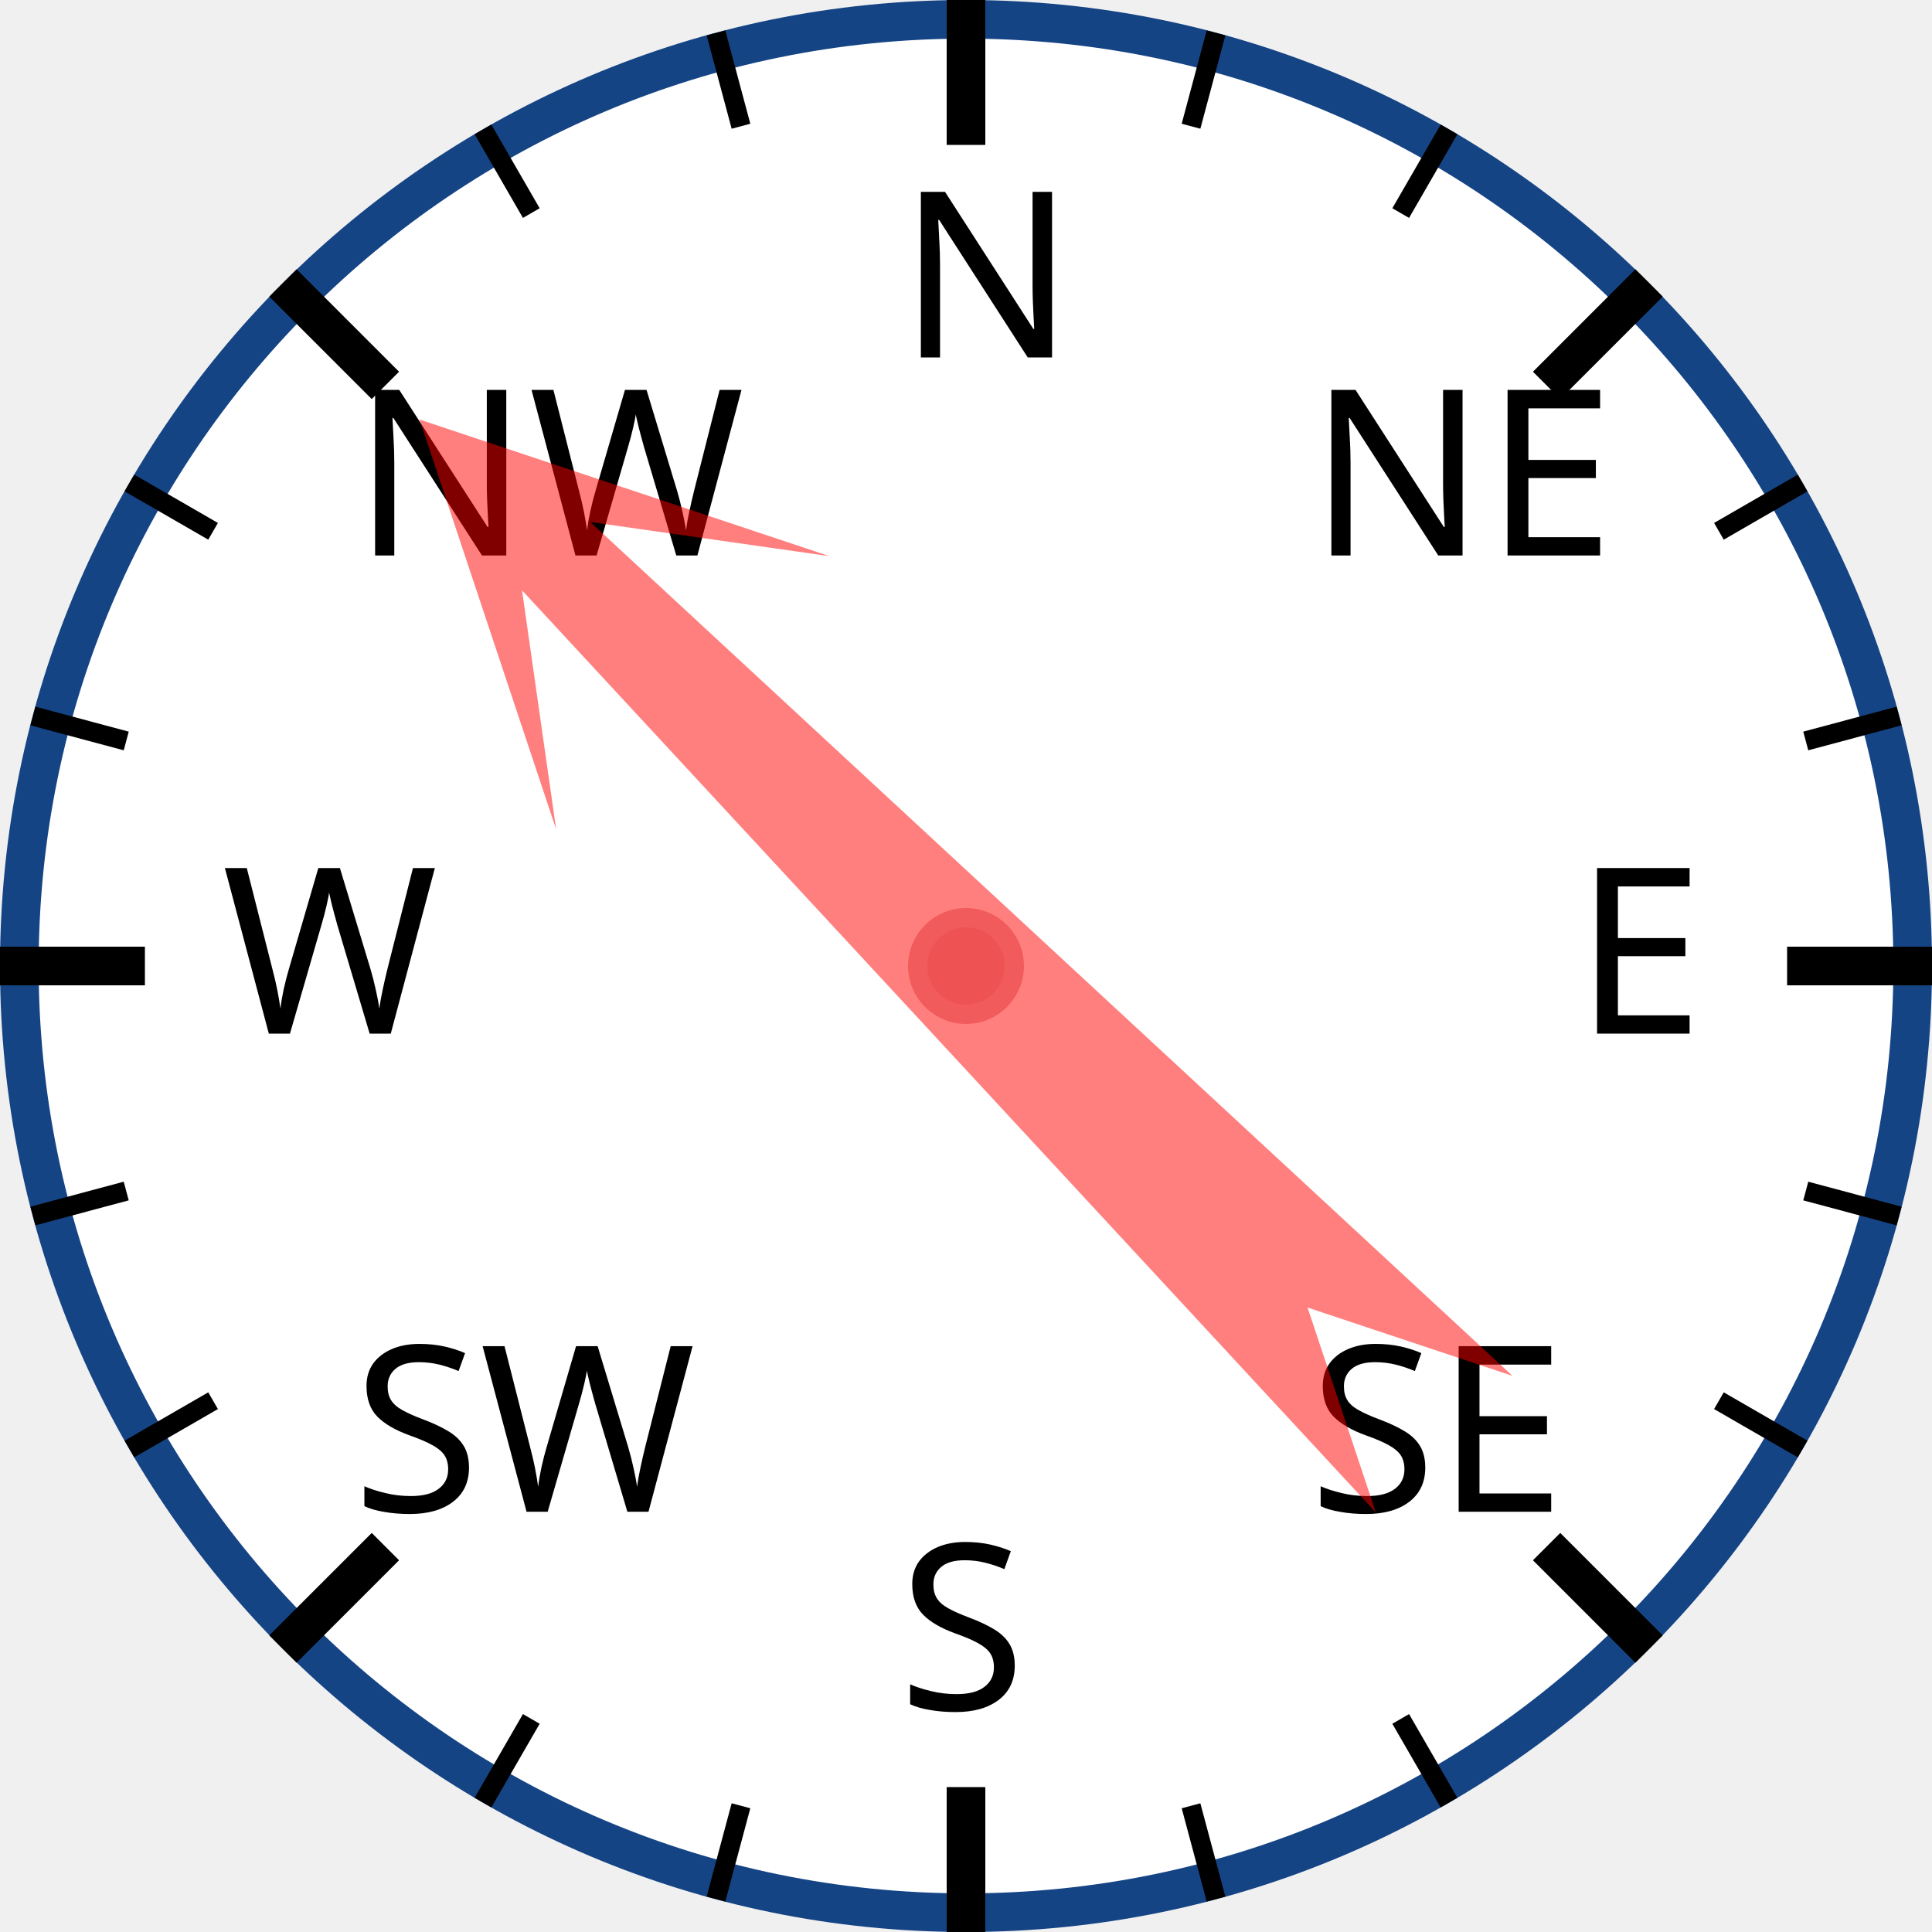
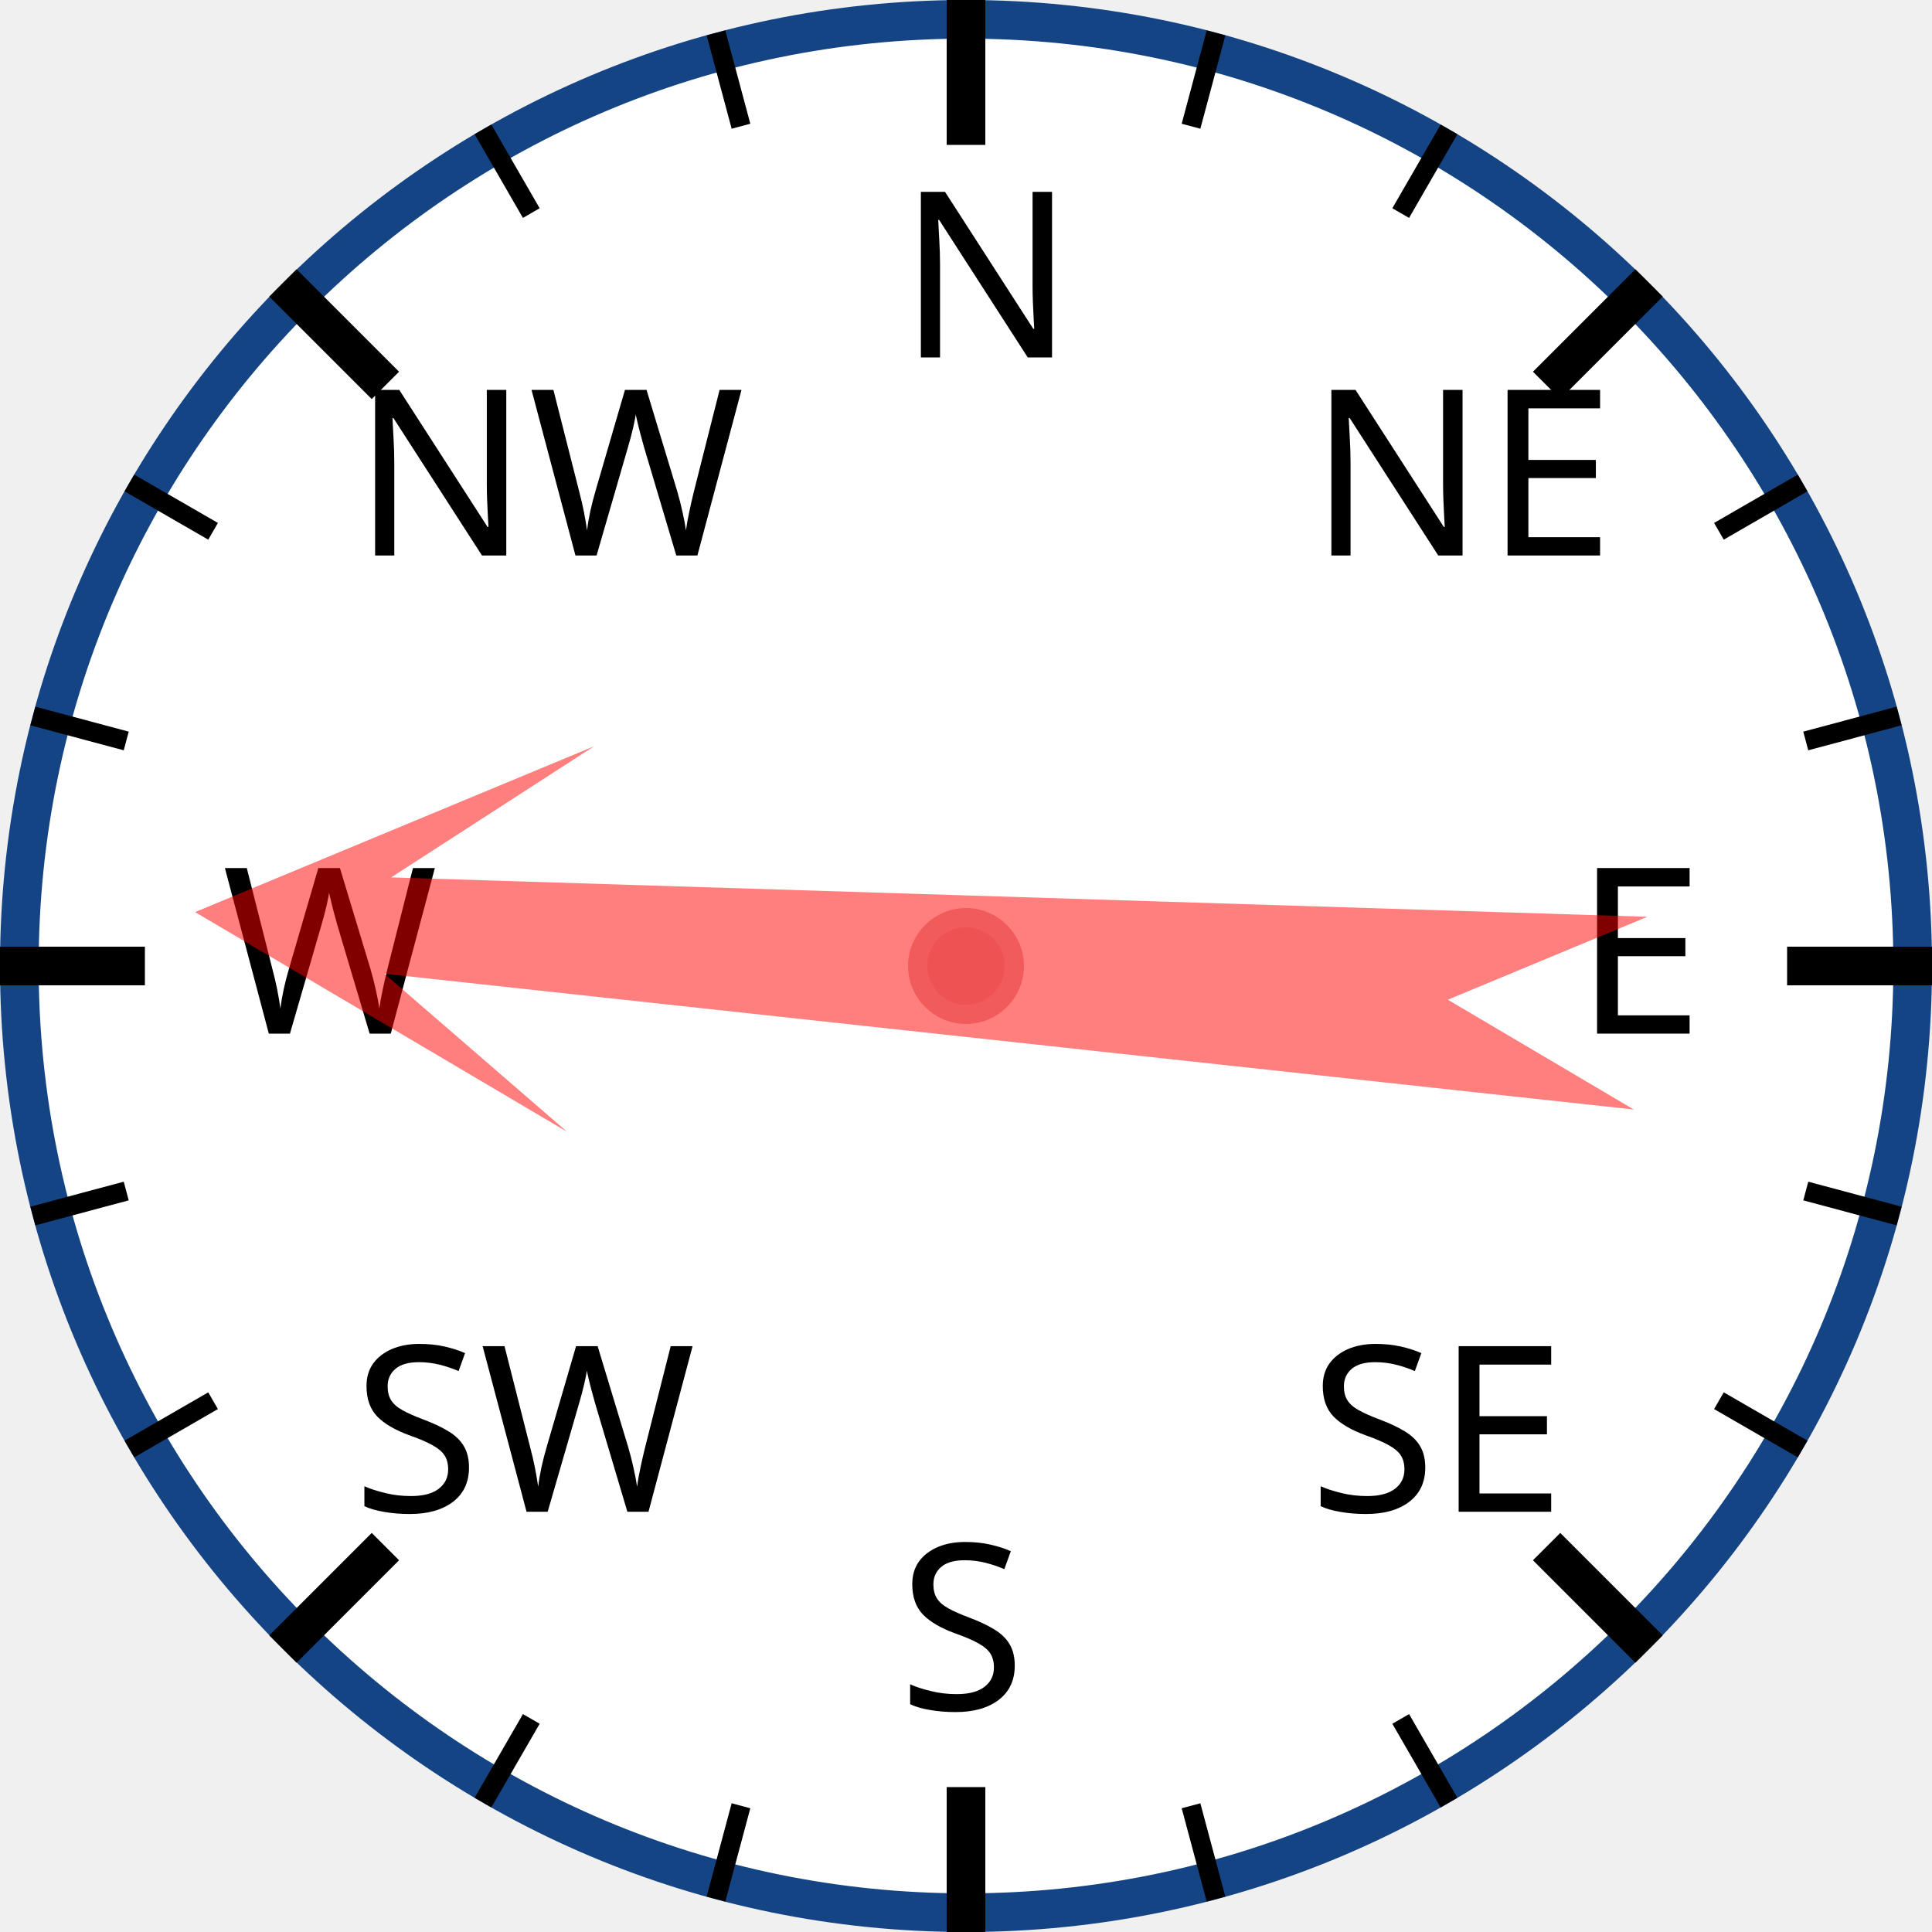
<svg xmlns="http://www.w3.org/2000/svg" width="120px" height="120px" viewBox="0 0 200 200">
  <circle cx="100" cy="100" r="98" style="fill: white; stroke: #154485; stroke-width: 4;" />
  <text x="93.0" y="37.0" style="font-family: sans-serif; font-size: 18pt;">N</text>
  <line x1="100.0" y1="0.0" x2="100.0" y2="15.0" style="stroke: black; stroke-width: 4;" />
  <line x1="74.118" y1="3.407" x2="76.706" y2="13.067" style="stroke: black; stroke-width: 2;" />
  <line x1="50" y1="13.397" x2="55" y2="22.058" style="stroke: black; stroke-width: 2;" />
  <text x="36.503" y="57.503" style="font-family: sans-serif; font-size: 18pt;">NW</text>
  <line x1="29.289" y1="29.289" x2="39.896" y2="39.896" style="stroke: black; stroke-width: 4;" />
  <line x1="13.397" y1="50" x2="22.058" y2="55" style="stroke: black; stroke-width: 2;" />
  <line x1="3.407" y1="74.118" x2="13.067" y2="76.706" style="stroke: black; stroke-width: 2;" />
  <text x="23.0" y="107.0" style="font-family: sans-serif; font-size: 18pt;">W</text>
  <line x1="0.0" y1="100.0" x2="15.0" y2="100.0" style="stroke: black; stroke-width: 4;" />
  <line x1="3.407" y1="125.882" x2="13.067" y2="123.294" style="stroke: black; stroke-width: 2;" />
  <line x1="13.397" y1="150" x2="22.058" y2="145" style="stroke: black; stroke-width: 2;" />
  <text x="36.503" y="156.497" style="font-family: sans-serif; font-size: 18pt;">SW</text>
  <line x1="29.289" y1="170.711" x2="39.896" y2="160.104" style="stroke: black; stroke-width: 4;" />
  <line x1="50" y1="186.603" x2="55" y2="177.942" style="stroke: black; stroke-width: 2;" />
  <line x1="74.118" y1="196.593" x2="76.706" y2="186.933" style="stroke: black; stroke-width: 2;" />
  <text x="93" y="177.0" style="font-family: sans-serif; font-size: 18pt;">S</text>
  <line x1="100" y1="200.0" x2="100" y2="185.0" style="stroke: black; stroke-width: 4;" />
  <line x1="125.882" y1="196.593" x2="123.294" y2="186.933" style="stroke: black; stroke-width: 2;" />
  <line x1="150.0" y1="186.603" x2="145.0" y2="177.942" style="stroke: black; stroke-width: 2;" />
  <text x="135.497" y="156.497" style="font-family: sans-serif; font-size: 18pt;">SE</text>
  <line x1="170.711" y1="170.711" x2="160.104" y2="160.104" style="stroke: black; stroke-width: 4;" />
  <line x1="186.603" y1="150" x2="177.942" y2="145" style="stroke: black; stroke-width: 2;" />
  <line x1="196.593" y1="125.882" x2="186.933" y2="123.294" style="stroke: black; stroke-width: 2;" />
  <text x="163.0" y="107" style="font-family: sans-serif; font-size: 18pt;">E</text>
  <line x1="200.0" y1="100" x2="185.0" y2="100" style="stroke: black; stroke-width: 4;" />
  <line x1="196.593" y1="74.118" x2="186.933" y2="76.706" style="stroke: black; stroke-width: 2;" />
  <line x1="186.603" y1="50" x2="177.942" y2="55" style="stroke: black; stroke-width: 2;" />
  <text x="135.497" y="57.503" style="font-family: sans-serif; font-size: 18pt;">NE</text>
  <line x1="170.711" y1="29.289" x2="160.104" y2="39.896" style="stroke: black; stroke-width: 4;" />
  <line x1="150" y1="13.397" x2="145" y2="22.058" style="stroke: black; stroke-width: 2;" />
  <line x1="125.882" y1="3.407" x2="123.294" y2="13.067" style="stroke: black; stroke-width: 2;" />
-   <polygon points="100 20 120 60 105 40 110 170 100 150 90 170 95 40 80 60" style="fill: red; fill-opacity: 0.5;" transform="rotate(315,100,100)" />
+   <polygon points="100 20 120 60 105 40 110 170 100 150 90 170 95 40 80 60" style="fill: red; fill-opacity: 0.5;" transform="rotate(274,100,100)" />
  <circle cx="100" cy="100" r="5" style="fill: #EE5252; stroke: #F25B5B; stroke-width: 2;" />
</svg>
